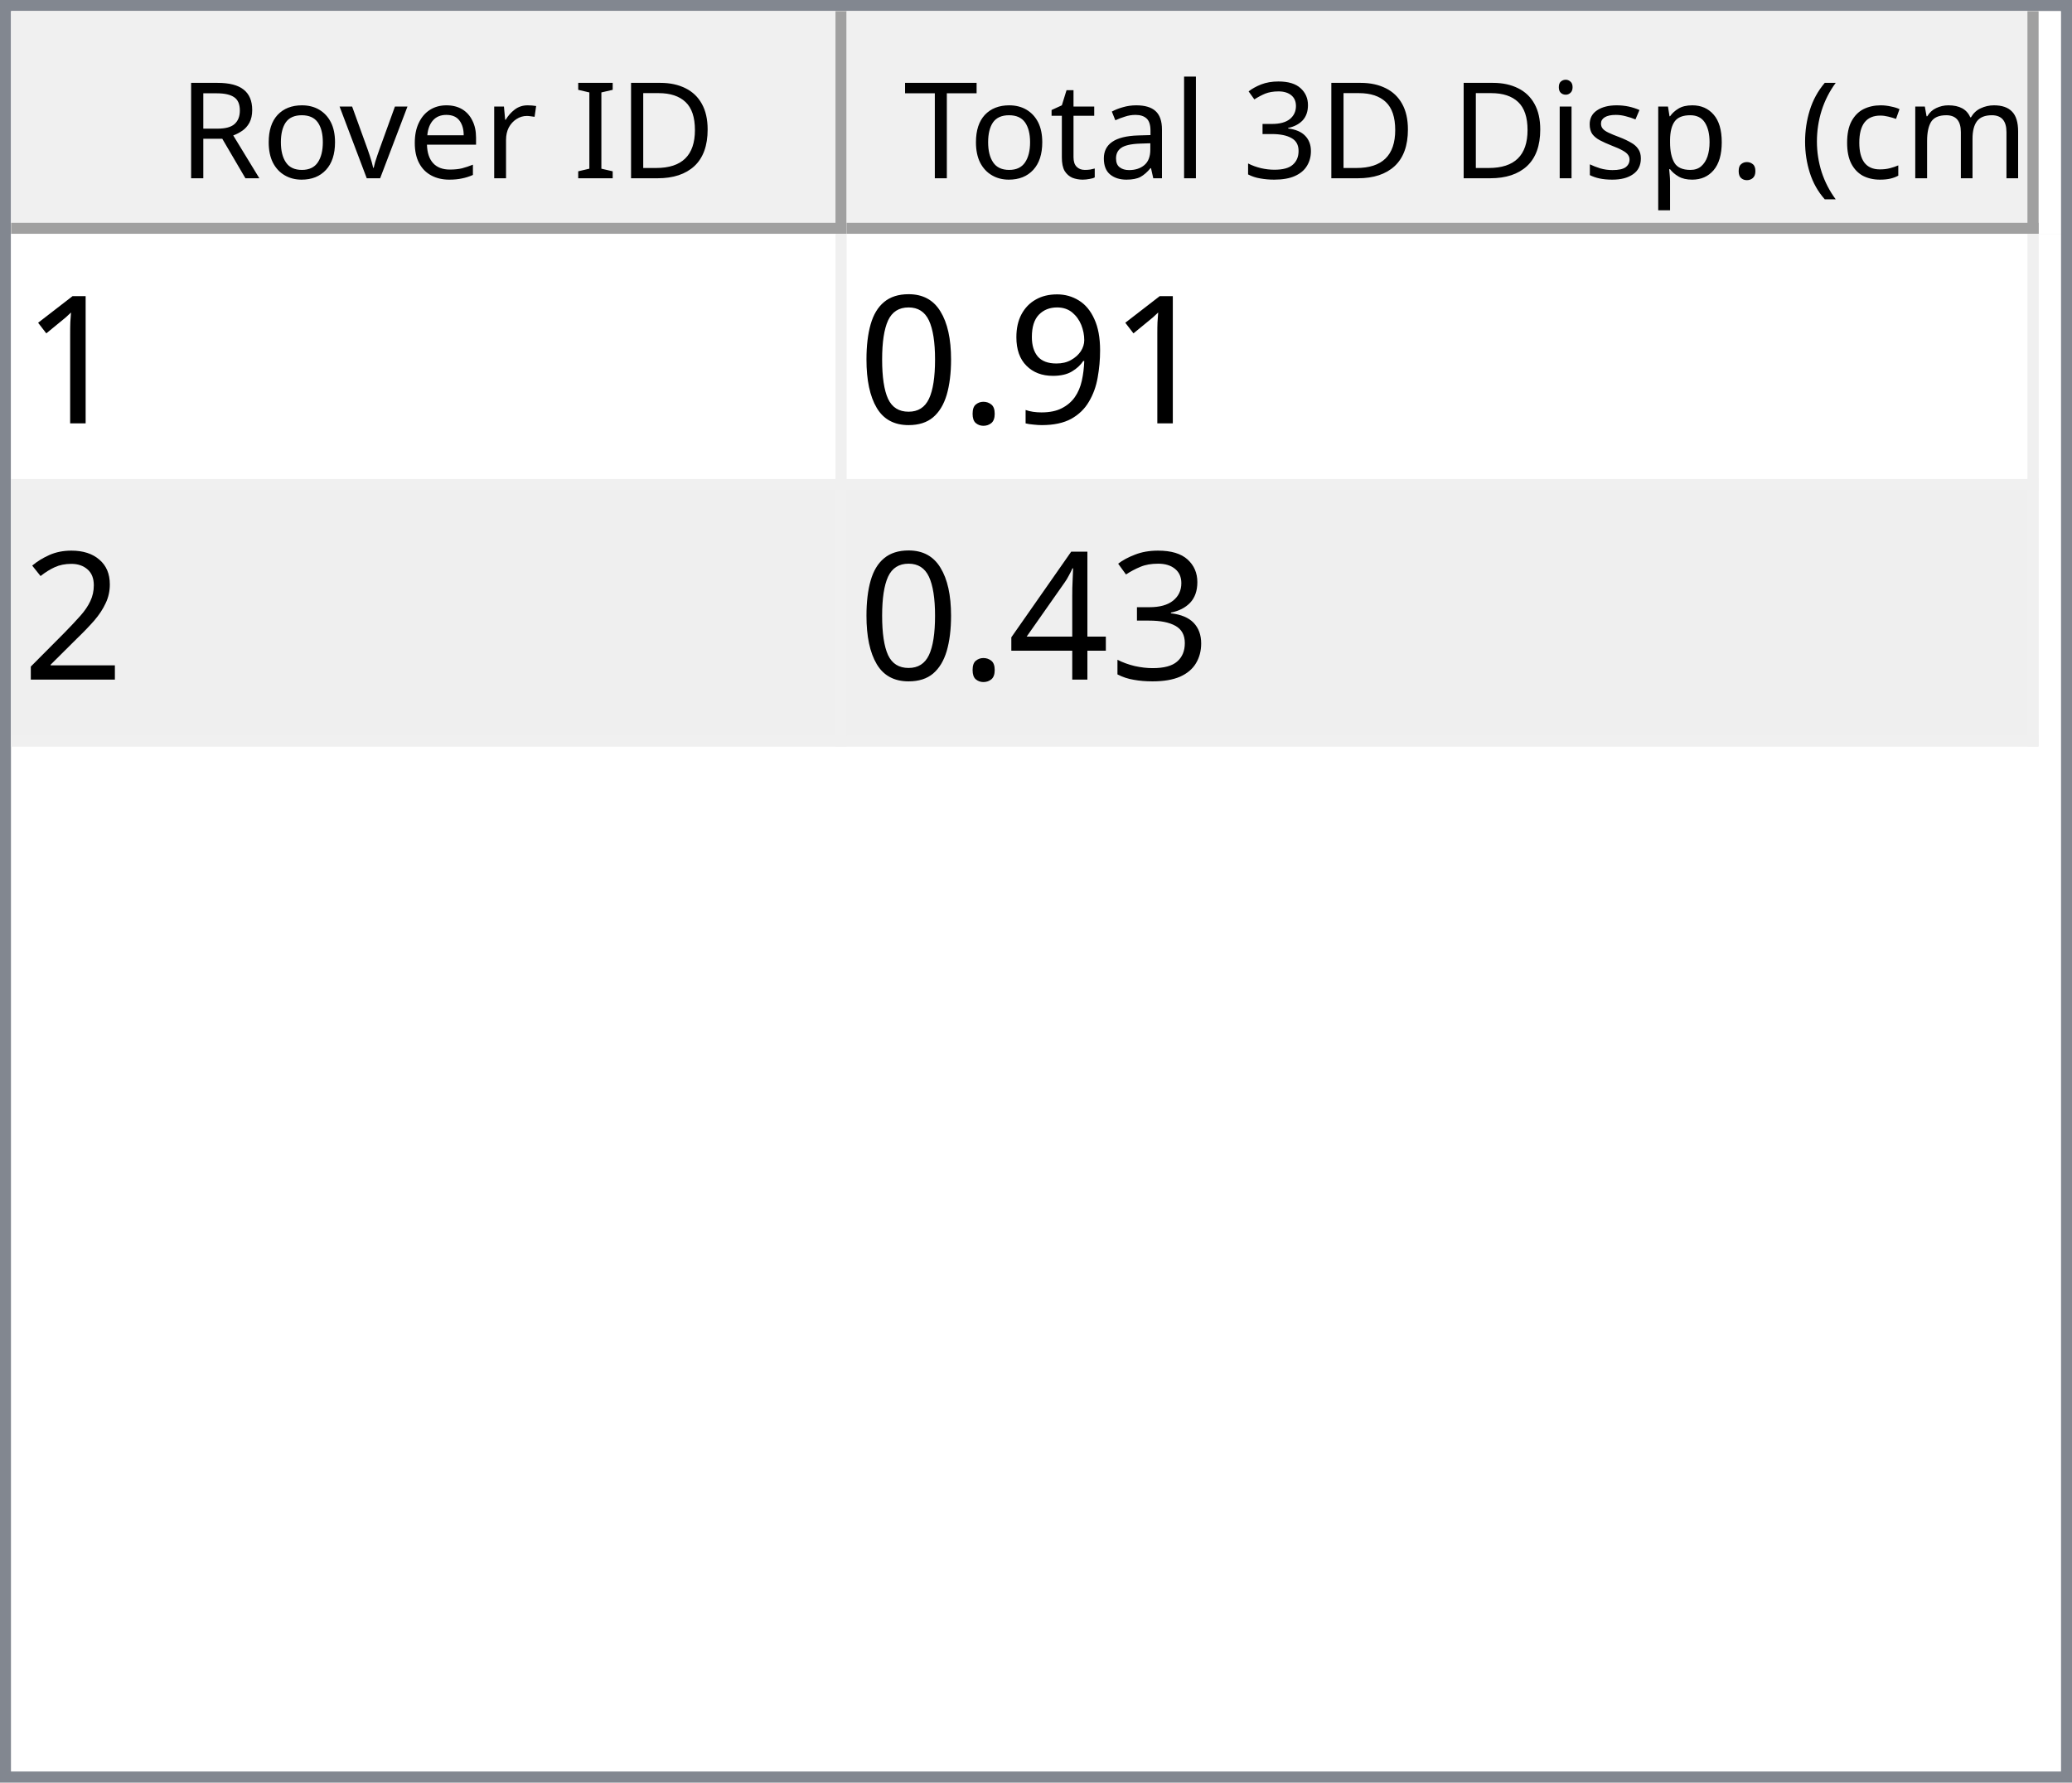
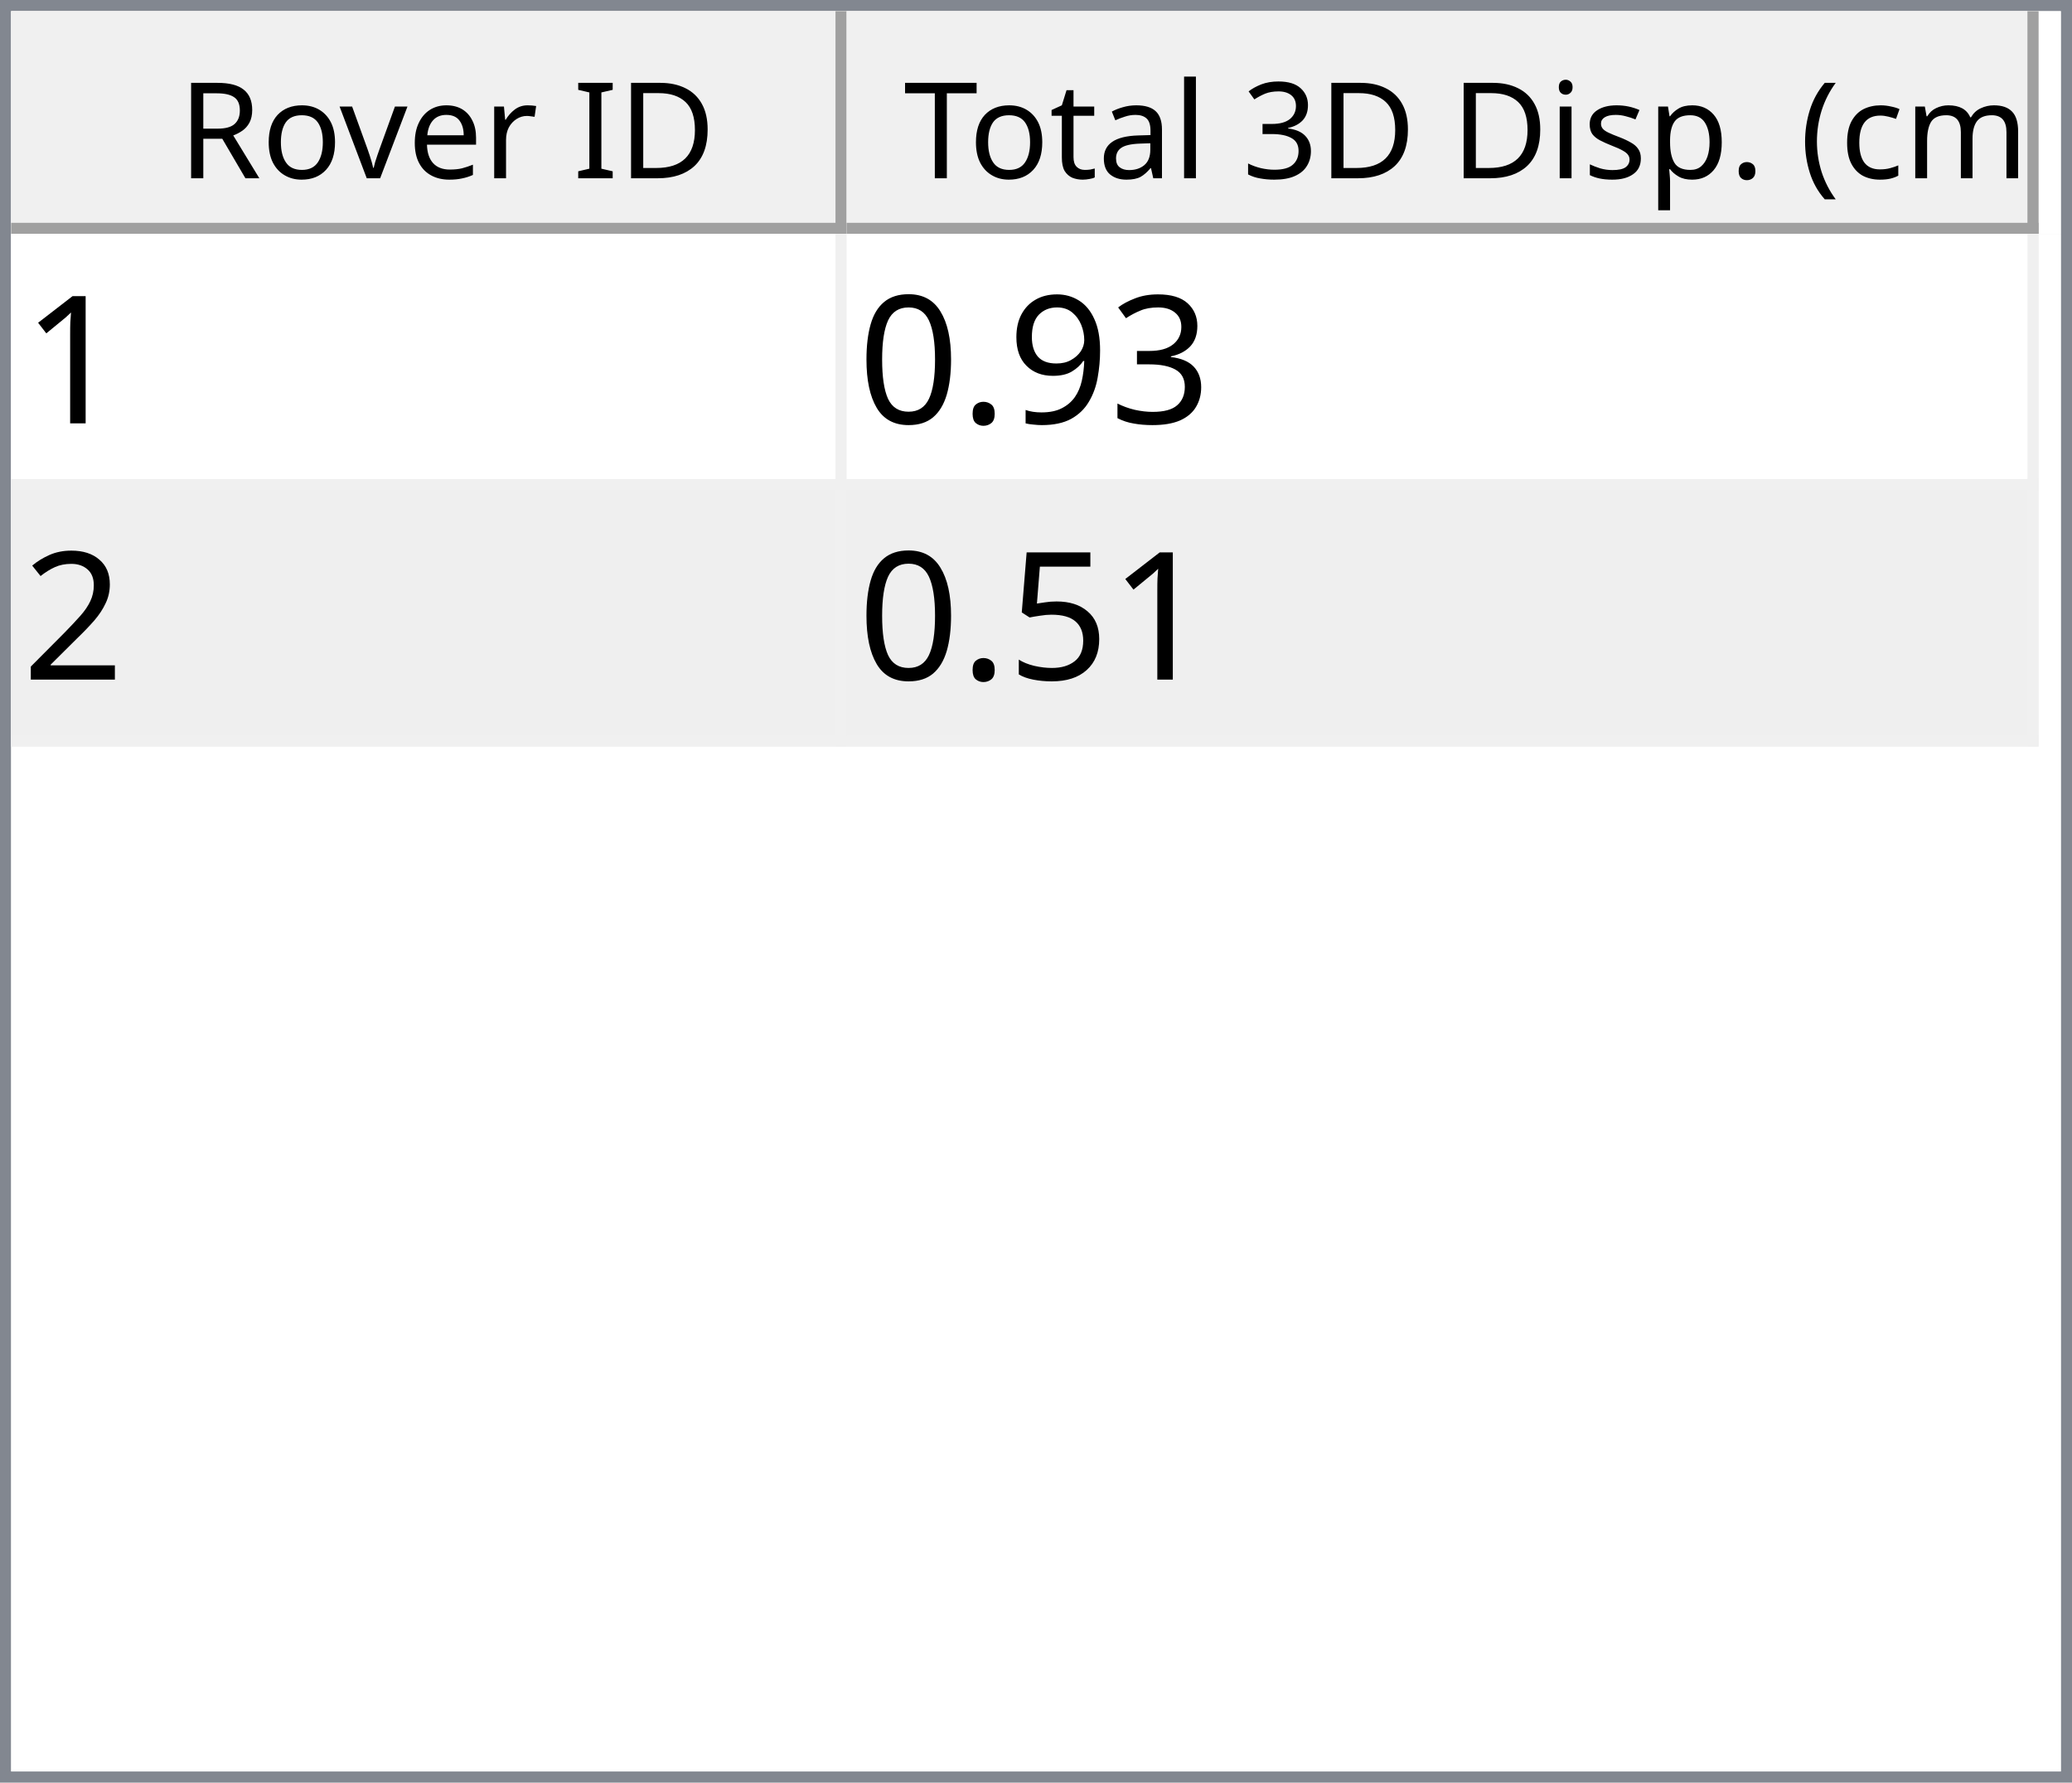
<svg xmlns="http://www.w3.org/2000/svg" style="fill-opacity:1; color-rendering:auto; color-interpolation:auto; text-rendering:auto; stroke:black; stroke-linecap:square; stroke-miterlimit:10; shape-rendering:auto; stroke-opacity:1; fill:black; stroke-dasharray:none; font-weight:normal; stroke-width:1; font-family:'Dialog'; font-style:normal; stroke-linejoin:miter; font-size:12px; stroke-dashoffset:0; image-rendering:auto;" width="186" height="160">
  <defs id="genericDefs" />
  <g>
    <defs id="defs1">
      <clipPath clipPathUnits="userSpaceOnUse" id="clipPath1">
        <path d="M0 0 L186 0 L186 160 L0 160 L0 0 Z" />
      </clipPath>
      <clipPath clipPathUnits="userSpaceOnUse" id="clipPath2">
        <path d="M0 0 L0 160 L186 160 L186 0 Z" />
      </clipPath>
      <clipPath clipPathUnits="userSpaceOnUse" id="clipPath3">
        <path d="M0 0 L0 20 L184 20 L184 0 Z" />
      </clipPath>
      <clipPath clipPathUnits="userSpaceOnUse" id="clipPath4">
        <path d="M0 0 L0 20 L75 20 L75 0 Z" />
      </clipPath>
      <clipPath clipPathUnits="userSpaceOnUse" id="clipPath5">
        <path d="M1 1 L1 19 L74 19 L74 1 Z" />
      </clipPath>
      <clipPath clipPathUnits="userSpaceOnUse" id="clipPath6">
        <path d="M0 0 L0 18 L73 18 L73 0 Z" />
      </clipPath>
      <clipPath clipPathUnits="userSpaceOnUse" id="clipPath7">
        <path d="M-0.5 -0.5 L-0.5 19.5 L74.5 19.5 L74.5 -0.5 Z" />
      </clipPath>
      <clipPath clipPathUnits="userSpaceOnUse" id="clipPath8">
        <path d="M0 0 L0 20 L107 20 L107 0 Z" />
      </clipPath>
      <clipPath clipPathUnits="userSpaceOnUse" id="clipPath9">
        <path d="M1 1 L1 19 L106 19 L106 1 Z" />
      </clipPath>
      <clipPath clipPathUnits="userSpaceOnUse" id="clipPath10">
        <path d="M0 0 L0 18 L105 18 L105 0 Z" />
      </clipPath>
      <clipPath clipPathUnits="userSpaceOnUse" id="clipPath11">
        <path d="M-0.5 -0.5 L-0.5 19.5 L106.5 19.5 L106.5 -0.5 Z" />
      </clipPath>
      <clipPath clipPathUnits="userSpaceOnUse" id="clipPath12">
        <path d="M0 0 L0 138 L184 138 L184 0 Z" />
      </clipPath>
      <clipPath clipPathUnits="userSpaceOnUse" id="clipPath13">
        <path d="M0 0 L0 46 L182 46 L182 0 Z" />
      </clipPath>
      <clipPath clipPathUnits="userSpaceOnUse" id="clipPath14">
        <path d="M-0.5 -0.5 L-0.5 45.5 L181.5 45.5 L181.5 -0.5 Z" />
      </clipPath>
      <clipPath clipPathUnits="userSpaceOnUse" id="clipPath15">
        <path d="M0 0 L0 22 L74 22 L74 0 Z" />
      </clipPath>
      <clipPath clipPathUnits="userSpaceOnUse" id="clipPath16">
        <path d="M0 0 L0 22 L106 22 L106 0 Z" />
      </clipPath>
      <font horiz-adv-x="64.551" id="font1">
        <font-face ascent="107.91" descent="25.098" units-per-em="100" style="font-style:normal; font-family:Segoe UI; font-weight:normal;" />
        <missing-glyph horiz-adv-x="64.551" d="M8.109 0 L8.109 68.266 L56.453 68.266 L56.453 0 L8.109 0 ZM15.328 7.234 L49.219 7.234 L49.219 61.031 L15.328 61.031 L15.328 7.234 Z" />
        <glyph unicode="D" horiz-adv-x="70.117" d="M9.188 0 L9.188 70.016 L28.516 70.016 Q65.531 70.016 65.531 35.891 Q65.531 19.672 55.25 9.836 Q44.969 0 27.734 0 L9.188 0 ZM17.391 62.594 L17.391 7.422 L27.828 7.422 Q41.609 7.422 49.273 14.797 Q56.938 22.172 56.938 35.688 Q56.938 62.594 28.328 62.594 L17.391 62.594 Z" />
        <glyph unicode="I" horiz-adv-x="26.611" d="M17.391 0 L9.188 0 L9.188 70.016 L17.391 70.016 L17.391 0 Z" />
        <glyph unicode=" " horiz-adv-x="27.393" d="" />
        <glyph unicode="r" horiz-adv-x="34.766" d="M34.188 41.891 Q32.078 43.5 28.125 43.5 Q23 43.5 19.555 38.672 Q16.109 33.844 16.109 25.484 L16.109 0 L8.109 0 L8.109 50 L16.109 50 L16.109 39.703 L16.312 39.703 Q18.016 44.969 21.531 47.922 Q25.047 50.875 29.391 50.875 Q32.516 50.875 34.188 50.203 L34.188 41.891 Z" />
        <glyph unicode="e" horiz-adv-x="52.295" d="M48.297 23 L12.984 23 Q13.188 14.656 17.484 10.109 Q21.781 5.562 29.297 5.562 Q37.75 5.562 44.828 11.141 L44.828 3.609 Q38.234 -1.172 27.391 -1.172 Q16.797 -1.172 10.742 5.641 Q4.688 12.453 4.688 24.812 Q4.688 36.469 11.305 43.82 Q17.922 51.172 27.734 51.172 Q37.547 51.172 42.922 44.828 Q48.297 38.484 48.297 27.203 L48.297 23 ZM40.094 29.781 Q40.047 36.719 36.75 40.578 Q33.453 44.438 27.594 44.438 Q21.922 44.438 17.969 40.383 Q14.016 36.328 13.094 29.781 L40.094 29.781 Z" />
        <glyph unicode="v" horiz-adv-x="47.9" d="M47.406 50 L27.484 0 L19.625 0 L0.688 50 L9.469 50 L22.172 13.672 Q23.578 9.672 23.922 6.688 L24.125 6.688 Q24.609 10.453 25.688 13.484 L38.969 50 L47.406 50 Z" />
        <glyph unicode="o" horiz-adv-x="58.594" d="M29 -1.172 Q17.922 -1.172 11.305 5.836 Q4.688 12.844 4.688 24.422 Q4.688 37.016 11.57 44.094 Q18.453 51.172 30.172 51.172 Q41.359 51.172 47.633 44.289 Q53.906 37.406 53.906 25.203 Q53.906 13.234 47.141 6.031 Q40.375 -1.172 29 -1.172 ZM29.594 44.438 Q21.875 44.438 17.383 39.188 Q12.891 33.938 12.891 24.703 Q12.891 15.828 17.43 10.695 Q21.969 5.562 29.594 5.562 Q37.359 5.562 41.531 10.594 Q45.703 15.625 45.703 24.906 Q45.703 34.281 41.531 39.359 Q37.359 44.438 29.594 44.438 Z" />
        <glyph unicode="R" horiz-adv-x="59.814" d="M59.375 0 L49.609 0 L37.891 19.625 Q36.281 22.359 34.766 24.289 Q33.25 26.219 31.664 27.438 Q30.078 28.656 28.25 29.219 Q26.422 29.781 24.125 29.781 L17.391 29.781 L17.391 0 L9.188 0 L9.188 70.016 L30.078 70.016 Q34.672 70.016 38.555 68.867 Q42.438 67.719 45.289 65.375 Q48.141 63.031 49.758 59.547 Q51.375 56.062 51.375 51.375 Q51.375 47.703 50.273 44.656 Q49.172 41.609 47.148 39.211 Q45.125 36.812 42.266 35.133 Q39.406 33.453 35.844 32.516 L35.844 32.328 Q37.594 31.547 38.891 30.547 Q40.188 29.547 41.359 28.18 Q42.531 26.812 43.68 25.078 Q44.828 23.344 46.234 21.047 L59.375 0 ZM17.391 62.594 L17.391 37.203 L28.516 37.203 Q31.594 37.203 34.203 38.133 Q36.812 39.062 38.719 40.797 Q40.625 42.531 41.703 45.047 Q42.781 47.562 42.781 50.688 Q42.781 56.297 39.141 59.445 Q35.5 62.594 28.609 62.594 L17.391 62.594 Z" />
        <glyph unicode=")" horiz-adv-x="30.176" d="M8.297 -15.922 L1.172 -15.922 Q16.406 2.344 16.406 26.812 Q16.406 51.469 1.078 70.016 L8.297 70.016 Q23.531 52.156 23.531 26.703 Q23.531 1.375 8.297 -15.922 Z" />
        <glyph unicode="m" horiz-adv-x="86.133" d="M79.109 0 L71.094 0 L71.094 28.719 Q71.094 37.016 68.531 40.727 Q65.969 44.438 59.906 44.438 Q54.781 44.438 51.195 39.75 Q47.609 35.062 47.609 28.516 L47.609 0 L39.594 0 L39.594 29.688 Q39.594 44.438 28.219 44.438 Q22.953 44.438 19.531 40.016 Q16.109 35.594 16.109 28.516 L16.109 0 L8.109 0 L8.109 50 L16.109 50 L16.109 42.094 L16.312 42.094 Q21.625 51.172 31.844 51.172 Q36.969 51.172 40.773 48.312 Q44.578 45.453 46 40.828 Q51.562 51.172 62.594 51.172 Q79.109 51.172 79.109 30.812 L79.109 0 Z" />
        <glyph unicode="c" horiz-adv-x="46.191" d="M42.188 2.297 Q36.422 -1.172 28.516 -1.172 Q17.828 -1.172 11.258 5.789 Q4.688 12.75 4.688 23.828 Q4.688 36.188 11.766 43.68 Q18.844 51.172 30.672 51.172 Q37.25 51.172 42.281 48.734 L42.281 40.531 Q36.719 44.438 30.375 44.438 Q22.703 44.438 17.797 38.945 Q12.891 33.453 12.891 24.516 Q12.891 15.719 17.508 10.641 Q22.125 5.562 29.891 5.562 Q36.422 5.562 42.188 9.906 L42.188 2.297 Z" />
        <glyph unicode="(" horiz-adv-x="30.176" d="M29.109 -15.922 L21.969 -15.922 Q6.844 1.375 6.844 26.703 Q6.844 52.156 21.969 70.016 L29.203 70.016 Q13.875 51.469 13.875 26.812 Q13.875 2.344 29.109 -15.922 Z" />
        <glyph unicode="." horiz-adv-x="21.68" d="M10.891 -1.078 Q8.641 -1.078 7.055 0.539 Q5.469 2.156 5.469 4.391 Q5.469 6.641 7.055 8.273 Q8.641 9.906 10.891 9.906 Q13.188 9.906 14.797 8.273 Q16.406 6.641 16.406 4.391 Q16.406 2.156 14.797 0.539 Q13.188 -1.078 10.891 -1.078 Z" />
        <glyph unicode="p" horiz-adv-x="58.789" d="M16.312 7.234 L16.109 7.234 L16.109 -23 L8.109 -23 L8.109 50 L16.109 50 L16.109 41.219 L16.312 41.219 Q22.219 51.172 33.594 51.172 Q43.266 51.172 48.688 44.461 Q54.109 37.75 54.109 26.469 Q54.109 13.922 48 6.375 Q41.891 -1.172 31.297 -1.172 Q21.578 -1.172 16.312 7.234 ZM16.109 27.391 L16.109 20.406 Q16.109 14.203 20.141 9.883 Q24.172 5.562 30.375 5.562 Q37.641 5.562 41.773 11.133 Q45.906 16.703 45.906 26.609 Q45.906 34.969 42.047 39.703 Q38.188 44.438 31.594 44.438 Q24.609 44.438 20.359 39.578 Q16.109 34.719 16.109 27.391 Z" />
        <glyph unicode="s" horiz-adv-x="42.432" d="M5.078 1.812 L5.078 10.406 Q11.625 5.562 19.484 5.562 Q30.031 5.562 30.031 12.594 Q30.031 14.594 29.125 15.992 Q28.219 17.391 26.68 18.461 Q25.141 19.531 23.07 20.383 Q21 21.234 18.609 22.172 Q15.281 23.484 12.766 24.828 Q10.25 26.172 8.57 27.859 Q6.891 29.547 6.031 31.695 Q5.172 33.844 5.172 36.719 Q5.172 40.234 6.789 42.945 Q8.406 45.656 11.086 47.484 Q13.766 49.312 17.211 50.242 Q20.656 51.172 24.312 51.172 Q30.812 51.172 35.938 48.922 L35.938 40.828 Q30.422 44.438 23.25 44.438 Q21 44.438 19.195 43.922 Q17.391 43.406 16.094 42.477 Q14.797 41.547 14.086 40.258 Q13.375 38.969 13.375 37.406 Q13.375 35.453 14.086 34.133 Q14.797 32.812 16.164 31.789 Q17.531 30.766 19.484 29.938 Q21.438 29.109 23.922 28.125 Q27.25 26.859 29.883 25.516 Q32.516 24.172 34.375 22.484 Q36.234 20.797 37.234 18.602 Q38.234 16.406 38.234 13.375 Q38.234 9.672 36.602 6.938 Q34.969 4.203 32.234 2.398 Q29.5 0.594 25.93 -0.289 Q22.359 -1.172 18.453 -1.172 Q10.75 -1.172 5.078 1.812 Z" />
        <glyph unicode="i" horiz-adv-x="24.219" d="M12.203 62.703 Q10.062 62.703 8.547 64.164 Q7.031 65.625 7.031 67.875 Q7.031 70.125 8.547 71.609 Q10.062 73.094 12.203 73.094 Q14.406 73.094 15.945 71.609 Q17.484 70.125 17.484 67.875 Q17.484 65.719 15.945 64.211 Q14.406 62.703 12.203 62.703 ZM16.109 0 L8.109 0 L8.109 50 L16.109 50 L16.109 0 Z" />
        <glyph unicode="3" horiz-adv-x="53.906" d="M46.531 19.828 Q46.531 15.094 44.75 11.211 Q42.969 7.328 39.719 4.57 Q36.469 1.812 31.93 0.297 Q27.391 -1.219 21.922 -1.219 Q11.922 -1.219 6 2.594 L6 11.188 Q13.094 5.609 22.219 5.609 Q25.875 5.609 28.828 6.539 Q31.781 7.469 33.906 9.227 Q36.031 10.984 37.18 13.477 Q38.328 15.969 38.328 19.094 Q38.328 32.812 18.797 32.812 L12.984 32.812 L12.984 39.594 L18.5 39.594 Q35.797 39.594 35.797 52.484 Q35.797 64.406 22.609 64.406 Q15.188 64.406 8.688 59.422 L8.688 67.188 Q15.375 71.188 24.609 71.188 Q29 71.188 32.57 69.969 Q36.141 68.75 38.68 66.555 Q41.219 64.359 42.609 61.281 Q44 58.203 44 54.5 Q44 40.672 30.031 36.719 L30.031 36.531 Q33.594 36.141 36.625 34.797 Q39.656 33.453 41.852 31.305 Q44.047 29.156 45.289 26.25 Q46.531 23.344 46.531 19.828 Z" />
        <glyph unicode="l" horiz-adv-x="24.219" d="M16.109 0 L8.109 0 L8.109 74.031 L16.109 74.031 L16.109 0 Z" />
        <glyph unicode="a" horiz-adv-x="50.879" d="M43.891 0 L35.891 0 L35.891 7.812 L35.688 7.812 Q30.469 -1.172 20.312 -1.172 Q12.844 -1.172 8.617 2.781 Q4.391 6.734 4.391 13.281 Q4.391 27.297 20.906 29.594 L35.891 31.688 Q35.891 44.438 25.594 44.438 Q16.547 44.438 9.281 38.281 L9.281 46.484 Q16.656 51.172 26.266 51.172 Q43.891 51.172 43.891 32.516 L43.891 0 ZM35.891 25.297 L23.828 23.641 Q18.266 22.859 15.43 20.875 Q12.594 18.891 12.594 13.875 Q12.594 10.203 15.211 7.883 Q17.828 5.562 22.172 5.562 Q28.125 5.562 32.008 9.742 Q35.891 13.922 35.891 20.312 L35.891 25.297 Z" />
        <glyph unicode="t" horiz-adv-x="33.887" d="M31.297 0.484 Q28.469 -1.078 23.828 -1.078 Q10.688 -1.078 10.688 13.578 L10.688 43.172 L2.094 43.172 L2.094 50 L10.688 50 L10.688 62.203 L18.703 64.797 L18.703 50 L31.297 50 L31.297 43.172 L18.703 43.172 L18.703 14.984 Q18.703 9.969 20.414 7.82 Q22.125 5.672 26.078 5.672 Q29.109 5.672 31.297 7.328 L31.297 0.484 Z" />
        <glyph unicode="T" horiz-adv-x="52.393" d="M50.594 62.594 L30.375 62.594 L30.375 0 L22.172 0 L22.172 62.594 L2 62.594 L2 70.016 L50.594 70.016 L50.594 62.594 Z" />
      </font>
      <font horiz-adv-x="75.0" id="font2">
        <font-face ascent="100.537" descent="21.973" units-per-em="100" style="font-style:normal; font-family:sans-serif; font-weight:normal;" />
        <missing-glyph horiz-adv-x="75.0" d="M12.5 0 L12.5 62.5 L62.5 62.5 L62.5 0 L12.5 0 ZM14.062 1.562 L60.938 1.562 L60.938 60.938 L14.062 60.938 L14.062 1.562 Z" />
        <glyph unicode="1" horiz-adv-x="55.615" d="M37.25 0 L28.469 0 L28.469 56 Q25.297 52.984 20.141 49.953 Q14.984 46.922 10.891 45.406 L10.891 53.906 Q18.266 57.375 23.781 62.305 Q29.297 67.234 31.594 71.875 L37.25 71.875 L37.25 0 Z" />
+         <glyph unicode="3" horiz-adv-x="55.615" d="M4.203 18.891 L12.984 20.062 Q14.5 12.594 18.141 9.297 Q21.781 6 27 6 Q33.203 6 37.477 10.297 Q41.75 14.594 41.75 20.953 Q41.75 27 37.797 30.93 Q33.844 34.859 27.734 34.859 Q25.25 34.859 21.531 33.891 L22.516 41.609 Q23.391 41.5 23.922 41.5 Q29.547 41.5 34.039 44.43 Q38.531 47.359 38.531 53.469 Q38.531 58.297 35.258 61.477 Q31.984 64.656 26.812 64.656 Q21.688 64.656 18.266 61.43 Q14.844 58.203 13.875 51.766 L5.078 53.328 Q6.688 62.156 12.398 67.016 Q18.109 71.875 26.609 71.875 Q32.469 71.875 37.398 69.359 Q42.328 66.844 44.945 62.5 Q47.562 58.156 47.562 53.266 Q47.562 48.641 45.07 44.828 Q42.578 41.016 37.703 38.766 Q44.047 37.312 47.562 32.695 Q51.078 28.078 51.078 21.141 Q51.078 11.766 44.242 5.25 Q37.406 -1.266 26.953 -1.266 Q17.531 -1.266 11.305 4.352 Q5.078 9.969 4.203 18.891 Z" />
        <glyph unicode="9" horiz-adv-x="55.615" d="M5.469 16.547 L13.922 17.328 Q14.984 11.375 18.016 8.688 Q21.047 6 25.781 6 Q29.828 6 32.883 7.859 Q35.938 9.719 37.891 12.82 Q39.844 15.922 41.164 21.195 Q42.484 26.469 42.484 31.938 Q42.484 32.516 42.438 33.688 Q39.797 29.5 35.234 26.883 Q30.672 24.266 25.344 24.266 Q16.453 24.266 10.305 30.711 Q4.156 37.156 4.156 47.703 Q4.156 58.594 10.578 65.234 Q17 71.875 26.656 71.875 Q33.641 71.875 39.43 68.117 Q45.219 64.359 48.219 57.398 Q51.219 50.438 51.219 37.25 Q51.219 23.531 48.242 15.406 Q45.266 7.281 39.383 3.031 Q33.5 -1.219 25.594 -1.219 Q17.188 -1.219 11.867 3.445 Q6.547 8.109 5.469 16.547 ZM41.453 48.141 Q41.453 55.719 37.43 60.156 Q33.406 64.594 27.734 64.594 Q21.875 64.594 17.531 59.812 Q13.188 55.031 13.188 47.406 Q13.188 40.578 17.312 36.305 Q21.438 32.031 27.484 32.031 Q33.594 32.031 37.523 36.305 Q41.453 40.578 41.453 48.141 Z" />
        <glyph unicode="." horiz-adv-x="27.783" d="M9.078 0 L9.078 10.016 L19.094 10.016 L19.094 0 L9.078 0 Z" />
        <glyph unicode="0" horiz-adv-x="55.615" d="M4.156 35.297 Q4.156 48 6.766 55.742 Q9.375 63.484 14.523 67.68 Q19.672 71.875 27.484 71.875 Q33.25 71.875 37.594 69.555 Q41.938 67.234 44.773 62.867 Q47.609 58.5 49.219 52.227 Q50.828 45.953 50.828 35.297 Q50.828 22.703 48.242 14.969 Q45.656 7.234 40.508 3.008 Q35.359 -1.219 27.484 -1.219 Q17.141 -1.219 11.234 6.203 Q4.156 15.141 4.156 35.297 ZM13.188 35.297 Q13.188 17.672 17.312 11.836 Q21.438 6 27.484 6 Q33.547 6 37.672 11.859 Q41.797 17.719 41.797 35.297 Q41.797 52.984 37.672 58.789 Q33.547 64.594 27.391 64.594 Q21.344 64.594 17.719 59.469 Q13.188 52.938 13.188 35.297 Z" />
        <glyph unicode="2" horiz-adv-x="55.615" d="M50.344 8.453 L50.344 0 L3.031 0 Q2.938 3.172 4.047 6.109 Q5.859 10.938 9.836 15.625 Q13.812 20.312 21.344 26.469 Q33.016 36.031 37.117 41.625 Q41.219 47.219 41.219 52.203 Q41.219 57.422 37.477 61.008 Q33.734 64.594 27.734 64.594 Q21.391 64.594 17.578 60.789 Q13.766 56.984 13.719 50.25 L4.688 51.172 Q5.609 61.281 11.664 66.578 Q17.719 71.875 27.938 71.875 Q38.234 71.875 44.242 66.164 Q50.25 60.453 50.25 52 Q50.25 47.703 48.492 43.555 Q46.734 39.406 42.656 34.812 Q38.578 30.219 29.109 22.219 Q21.188 15.578 18.945 13.211 Q16.703 10.844 15.234 8.453 L50.344 8.453 Z" />
-         <glyph unicode="3" horiz-adv-x="55.615" d="M4.203 18.891 L12.984 20.062 Q14.5 12.594 18.141 9.297 Q21.781 6 27 6 Q33.203 6 37.477 10.297 Q41.75 14.594 41.75 20.953 Q41.75 27 37.797 30.93 Q33.844 34.859 27.734 34.859 Q25.25 34.859 21.531 33.891 L22.516 41.609 Q23.391 41.5 23.922 41.5 Q29.547 41.5 34.039 44.43 Q38.531 47.359 38.531 53.469 Q38.531 58.297 35.258 61.477 Q31.984 64.656 26.812 64.656 Q21.688 64.656 18.266 61.43 Q14.844 58.203 13.875 51.766 L5.078 53.328 Q6.688 62.156 12.398 67.016 Q18.109 71.875 26.609 71.875 Q32.469 71.875 37.398 69.359 Q42.328 66.844 44.945 62.5 Q47.562 58.156 47.562 53.266 Q47.562 48.641 45.07 44.828 Q42.578 41.016 37.703 38.766 Q44.047 37.312 47.562 32.695 Q51.078 28.078 51.078 21.141 Q51.078 11.766 44.242 5.25 Q37.406 -1.266 26.953 -1.266 Q17.531 -1.266 11.305 4.352 Q5.078 9.969 4.203 18.891 Z" />
-         <glyph unicode="4" horiz-adv-x="55.615" d="M32.328 0 L32.328 17.141 L1.266 17.141 L1.266 25.203 L33.938 71.578 L41.109 71.578 L41.109 25.203 L50.781 25.203 L50.781 17.141 L41.109 17.141 L41.109 0 L32.328 0 ZM32.328 25.203 L32.328 57.469 L9.906 25.203 L32.328 25.203 Z" />
+         <glyph unicode="5" horiz-adv-x="55.615" d="M4.156 18.75 L13.375 19.531 Q14.406 12.797 18.141 9.398 Q21.875 6 27.156 6 Q33.5 6 37.891 10.789 Q42.281 15.578 42.281 23.484 Q42.281 31 38.062 35.352 Q33.844 39.703 27 39.703 Q22.75 39.703 19.336 37.773 Q15.922 35.844 13.969 32.766 L5.719 33.844 L12.641 70.609 L48.25 70.609 L48.25 62.203 L19.672 62.203 L15.828 42.969 Q22.266 47.469 29.344 47.469 Q38.719 47.469 45.164 40.969 Q51.609 34.469 51.609 24.266 Q51.609 14.547 45.953 7.469 Q39.062 -1.219 27.156 -1.219 Q17.391 -1.219 11.211 4.25 Q5.031 9.719 4.156 18.75 Z" />
      </font>
    </defs>
    <g style="fill:white; stroke:white;">
      <rect x="0" y="0" width="186" style="clip-path:url(#clipPath1); stroke:none;" height="160" />
    </g>
    <g style="fill:white; text-rendering:optimizeSpeed; color-rendering:optimizeSpeed; image-rendering:optimizeSpeed; shape-rendering:crispEdges; stroke:white; color-interpolation:sRGB;">
      <rect x="0" width="186" height="160" y="0" style="stroke:none;" />
      <path style="stroke:none;" d="M0 160 L186 160 L186 0 L0 0 Z" />
    </g>
    <g style="fill:rgb(240,240,240); font-family:'Segoe UI'; stroke:rgb(240,240,240);">
      <rect x="0" y="0" width="186" style="clip-path:url(#clipPath2); stroke:none;" height="160" />
    </g>
    <g style="fill:rgb(130,135,144); font-family:'Segoe UI'; stroke:rgb(130,135,144);">
      <path d="M0 0 L186 0 L186 160 L0 160 L0 0 ZM1 1 L185 1 L185 159 L1 159 L1 1 Z" style="fill-rule:evenodd; clip-path:url(#clipPath2); stroke:none;" />
    </g>
    <g style="fill:white; font-family:'Segoe UI'; stroke:white;" transform="translate(1,1)">
      <rect x="0" y="0" width="184" style="clip-path:url(#clipPath3); stroke:none;" height="20" />
    </g>
    <g style="fill:rgb(240,240,240); font-family:'Segoe UI'; stroke:rgb(240,240,240);" transform="translate(1,1)">
      <rect x="0" y="0" width="75" style="clip-path:url(#clipPath4); stroke:none;" height="20" />
    </g>
    <g style="font-family:'Segoe UI';" transform="translate(2,2)">
      <text x="14" xml:space="preserve" y="14" style="clip-path:url(#clipPath6); stroke:none;">Rover ID</text>
    </g>
    <g style="fill:rgb(160,160,160); font-family:'Segoe UI'; stroke:rgb(160,160,160); stroke-linejoin:bevel;" transform="translate(1.5,1.5)">
      <line x1="74" x2="74" y1="0" style="fill:none; clip-path:url(#clipPath7);" y2="19" />
    </g>
    <g style="fill:rgb(160,160,160); font-family:'Segoe UI'; stroke:rgb(160,160,160); stroke-linejoin:bevel;" transform="matrix(1,0,0,1,1,1) translate(0.5,0.5)">
      <line x1="0" x2="74" y1="19" style="fill:none; clip-path:url(#clipPath7);" y2="19" />
    </g>
    <g style="fill:rgb(240,240,240); font-family:'Segoe UI'; stroke:rgb(240,240,240);" transform="translate(76,1)">
      <rect x="0" y="0" width="107" style="clip-path:url(#clipPath8); stroke:none;" height="20" />
    </g>
    <g style="font-family:'Segoe UI';" transform="translate(77,2)">
      <text x="1" xml:space="preserve" y="14" style="clip-path:url(#clipPath10); stroke:none;"> Total 3D Disp. (cm)</text>
    </g>
    <g style="fill:rgb(160,160,160); font-family:'Segoe UI'; stroke:rgb(160,160,160); stroke-linejoin:bevel;" transform="translate(76.5,1.5)">
      <line x1="106" x2="106" y1="0" style="fill:none; clip-path:url(#clipPath11);" y2="19" />
    </g>
    <g style="fill:rgb(160,160,160); font-family:'Segoe UI'; stroke:rgb(160,160,160); stroke-linejoin:bevel;" transform="matrix(1,0,0,1,76,1) translate(0.5,0.5)">
      <line x1="0" x2="106" y1="19" style="fill:none; clip-path:url(#clipPath11);" y2="19" />
    </g>
    <g style="fill:white; font-family:'Segoe UI'; stroke:white;" transform="translate(1,21)">
      <rect x="0" y="0" width="184" style="clip-path:url(#clipPath12); stroke:none;" height="138" />
    </g>
    <g style="fill:rgb(240,240,240); font-size:16px; font-family:sans-serif; stroke:rgb(240,240,240);" transform="translate(1,21)">
      <rect x="0" y="0" width="182" style="clip-path:url(#clipPath13); stroke:none;" height="46" />
      <line transform="translate(0.5,0.5)" x1="0" x2="181" y1="22" style="clip-path:url(#clipPath14); fill:none; stroke-linejoin:bevel;" y2="22" />
    </g>
    <g transform="matrix(1,0,0,1,1,21) translate(0.5,0.5)" style="fill:rgb(240,240,240); font-size:16px; font-family:sans-serif; stroke:rgb(240,240,240); stroke-linejoin:bevel;">
      <line x1="0" x2="181" y1="45" style="fill:none; clip-path:url(#clipPath14);" y2="45" />
    </g>
    <g transform="matrix(1,0,0,1,1,21) translate(0.5,0.5)" style="fill:rgb(240,240,240); font-size:16px; font-family:sans-serif; stroke:rgb(240,240,240); stroke-linejoin:bevel;">
      <line x1="74" x2="74" y1="0" style="fill:none; clip-path:url(#clipPath14);" y2="45" />
    </g>
    <g transform="matrix(1,0,0,1,1,21) translate(0.5,0.5)" style="fill:rgb(240,240,240); font-size:16px; font-family:sans-serif; stroke:rgb(240,240,240); stroke-linejoin:bevel;">
      <line x1="181" x2="181" y1="0" style="fill:none; clip-path:url(#clipPath14);" y2="45" />
    </g>
    <g style="fill:white; font-size:16px; font-family:sans-serif; stroke:white;" transform="matrix(1,0,0,1,1,21)">
      <rect x="0" y="0" width="74" style="clip-path:url(#clipPath15); stroke:none;" height="22" />
      <text x="1" y="17" style="fill:black; clip-path:url(#clipPath15); stroke:none;" xml:space="preserve">1</text>
    </g>
    <g style="fill:white; font-size:16px; font-family:sans-serif; stroke:white;" transform="matrix(1,0,0,1,1,21) translate(75,0)">
      <rect x="0" y="0" width="106" style="clip-path:url(#clipPath16); stroke:none;" height="22" />
-       <text x="1" y="17" style="fill:black; clip-path:url(#clipPath16); stroke:none;" xml:space="preserve">0.91</text>
+       <text x="1" y="17" style="fill:black; clip-path:url(#clipPath16); stroke:none;" xml:space="preserve">0.93</text>
    </g>
    <g style="fill:rgb(239,239,239); font-size:16px; font-family:sans-serif; stroke:rgb(239,239,239);" transform="matrix(1,0,0,1,1,21) translate(0,23)">
      <rect x="0" y="0" width="74" style="clip-path:url(#clipPath15); stroke:none;" height="22" />
      <text x="1" y="17" style="fill:black; clip-path:url(#clipPath15); stroke:none;" xml:space="preserve">2</text>
    </g>
    <g style="fill:rgb(239,239,239); font-size:16px; font-family:sans-serif; stroke:rgb(239,239,239);" transform="matrix(1,0,0,1,1,21) translate(75,23)">
      <rect x="0" y="0" width="106" style="clip-path:url(#clipPath16); stroke:none;" height="22" />
-       <text x="1" y="17" style="fill:black; clip-path:url(#clipPath16); stroke:none;" xml:space="preserve">0.43</text>
+       <text x="1" y="17" style="fill:black; clip-path:url(#clipPath16); stroke:none;" xml:space="preserve">0.51</text>
    </g>
  </g>
</svg>
